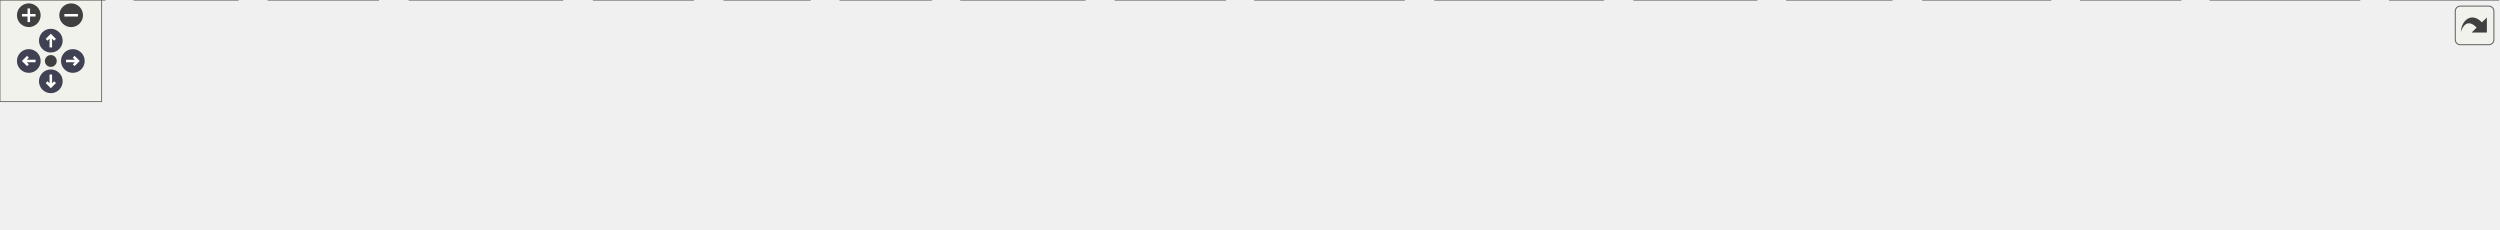
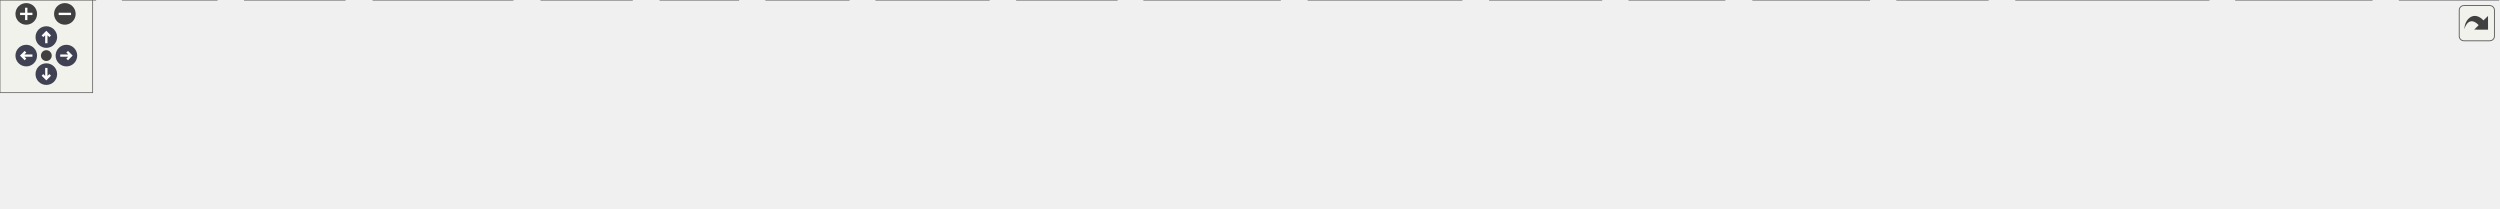
<svg xmlns="http://www.w3.org/2000/svg" xmlns:xlink="http://www.w3.org/1999/xlink" id="main" version="1.1" xml:space="preserve">
  <style type="text/css">
.node, .edge {opacity: 0.7;}
.node.selected, .edge.selected {opacity: 1;}
.edge:hover path { stroke: red; }
.edge:hover polygon { stroke: red; fill: red; }
</style>
  <defs>
    <circle id="rim" cx="0" cy="0" r="7" />
    <circle id="rim2" cx="0" cy="0" r="3.5" />
    <g id="zoomPlus">
      <use xlink:href="#rim" fill="#404040">
        <set attributeName="fill" to="#808080" begin="zoomplus.mouseover" end="zoomplus.mouseout" />
      </use>
      <path d="M-4,0h8M0,-4v8" fill="none" stroke="white" stroke-width="1.5" pointer-events="none" />
    </g>
    <g id="zoomMin">
      <use xlink:href="#rim" fill="#404040">
        <set attributeName="fill" to="#808080" begin="zoomminus.mouseover" end="zoomminus.mouseout" />
      </use>
      <path d="M-4,0h8" fill="none" stroke="white" stroke-width="1.5" pointer-events="none" />
    </g>
    <g id="arrowUp" transform="translate(30 24)">
      <use xlink:href="#rim" />
      <path pointer-events="none" fill="none" stroke="white" stroke-width="1.5" d="M0,-3.0v7 M-2.5,-0.5L0,-3.0L2.5,-0.5" />
    </g>
    <g id="arrowRight" transform="rotate(90) translate(36 -43)">
      <use xlink:href="#rim" />
      <path pointer-events="none" fill="none" stroke="white" stroke-width="1.5" d="M0,-3.0v7 M-2.5,-0.5L0,-3.0L2.5,-0.5" />
    </g>
    <g id="arrowDown" transform="rotate(180) translate(-30 -48)">
      <use xlink:href="#rim" />
      <path pointer-events="none" fill="none" stroke="white" stroke-width="1.5" d="M0,-3.0v7 M-2.5,-0.5L0,-3.0L2.5,-0.5" />
    </g>
    <g id="arrowLeft" transform="rotate(270) translate(-36 17)">
      <use xlink:href="#rim" />
      <path pointer-events="none" fill="none" stroke="white" stroke-width="1.5" d="M0,-3.0v7 M-2.5,-0.5L0,-3.0L2.5,-0.5" />
    </g>
    <g id="resetDef">
      <use xlink:href="#rim2" fill="#404040">
        <set attributeName="fill" to="#808080" begin="reset.mouseover" end="reset.mouseout" />
      </use>
    </g>
  </defs>
  <svg id="graph" class="graph">
    <g id="viewport">
      <g id="Node000001" class="node">
        <g id="a_Node000001">
          <a xlink:title="String, time and other various helpers.">
-             <polygon fill="#999999" stroke="#666666" points="720.25,-74.5 661.5,-74.5 661.5,-55.25 720.25,-55.25 720.25,-74.5" />
-             <text text-anchor="middle" x="690.88" y="-61" font-family="Helvetica,sans-Serif" font-size="10.00">src/utils.h</text>
+             <polygon fill="#999999" stroke="#666666" points="767.25,-74.5 708.5,-74.5 708.5,-55.25 767.25,-55.25 767.25,-74.5" />
+             <text text-anchor="middle" x="737.88" y="-61" font-family="Helvetica,sans-Serif" font-size="10.00">src/utils.h</text>
          </a>
        </g>
      </g>
      <g id="Node000002" class="node">
        <g id="a_Node000002">
          <a xlink:href="dbus_8c.html" target="_top" xlink:title=" ">
            <polygon fill="white" stroke="#666666" points="61.75,-19.25 0,-19.25 0,0 61.75,0 61.75,-19.25" />
            <text text-anchor="middle" x="30.88" y="-5.75" font-family="Helvetica,sans-Serif" font-size="10.00">src/dbus.c</text>
          </a>
        </g>
      </g>
      <g id="edge1_Node000001_Node000002" class="edge">
        <g id="a_edge1_Node000001_Node000002">
          <a xlink:title=" ">
-             <path fill="none" stroke="#63b8ff" d="M649.96,-63C550.26,-60.41 287,-50.89 69.88,-19.25 67.27,-18.87 64.57,-18.41 61.88,-17.91" />
-             <polygon fill="#63b8ff" stroke="#63b8ff" points="649.7,-66.49 659.78,-63.24 649.87,-59.49 649.7,-66.49" />
+             <path fill="none" stroke="#63b8ff" d="M696.76,-63.28C591.8,-61.31 305.58,-52.99 69.88,-19.25 67.27,-18.88 64.57,-18.42 61.88,-17.92" />
+             <polygon fill="#63b8ff" stroke="#63b8ff" points="696.5,-66.78 706.57,-63.46 696.63,-59.78 696.5,-66.78" />
          </a>
        </g>
      </g>
      <g id="Node000003" class="node">
        <g id="a_Node000003">
          <a xlink:href="draw_8c.html" target="_top" xlink:title=" ">
            <polygon fill="white" stroke="#666666" points="140.38,-19.25 79.38,-19.25 79.38,0 140.38,0 140.38,-19.25" />
            <text text-anchor="middle" x="109.88" y="-5.75" font-family="Helvetica,sans-Serif" font-size="10.00">src/draw.c</text>
          </a>
        </g>
      </g>
      <g id="edge2_Node000001_Node000003" class="edge">
        <g id="a_edge2_Node000001_Node000003">
          <a xlink:title=" ">
-             <path fill="none" stroke="#63b8ff" d="M649.71,-62.31C558.99,-58.45 335.22,-46.76 149.88,-19.25 146.92,-18.81 143.86,-18.29 140.81,-17.71" />
-             <polygon fill="#63b8ff" stroke="#63b8ff" points="649.46,-65.8 659.59,-62.72 649.75,-58.81 649.46,-65.8" />
+             <path fill="none" stroke="#63b8ff" d="M696.82,-62.69C600.73,-59.49 353.88,-48.84 149.88,-19.25 146.92,-18.82 143.86,-18.3 140.81,-17.73" />
+             <polygon fill="#63b8ff" stroke="#63b8ff" points="696.42,-66.18 706.53,-63 696.65,-59.18 696.42,-66.18" />
          </a>
        </g>
      </g>
      <g id="Node000004" class="node">
        <g id="a_Node000004">
          <a xlink:href="dunst_8c.html" target="_top" xlink:title=" ">
            <polygon fill="white" stroke="#666666" points="223.25,-19.25 158.5,-19.25 158.5,0 223.25,0 223.25,-19.25" />
            <text text-anchor="middle" x="190.88" y="-5.75" font-family="Helvetica,sans-Serif" font-size="10.00">src/dunst.c</text>
          </a>
        </g>
      </g>
      <g id="edge3_Node000001_Node000004" class="edge">
        <g id="a_edge3_Node000001_Node000004">
          <a xlink:title=" ">
-             <path fill="none" stroke="#63b8ff" d="M649.92,-61.34C569.6,-56.04 385.91,-42.35 232.88,-19.25 229.78,-18.78 226.58,-18.24 223.37,-17.65" />
-             <polygon fill="#63b8ff" stroke="#63b8ff" points="649.29,-64.81 659.49,-61.96 649.74,-57.82 649.29,-64.81" />
+             <path fill="none" stroke="#63b8ff" d="M696.77,-61.84C610.47,-57.22 404.22,-44.33 232.88,-19.25 229.78,-18.8 226.57,-18.26 223.37,-17.68" />
+             <polygon fill="#63b8ff" stroke="#63b8ff" points="696.46,-65.33 706.63,-62.36 696.82,-58.34 696.46,-65.33" />
          </a>
        </g>
      </g>
      <g id="Node000005" class="node">
        <g id="a_Node000005">
          <a xlink:href="icon-lookup_8c.html" target="_top" xlink:title=" ">
            <polygon fill="white" stroke="#666666" points="332,-19.25 241.75,-19.25 241.75,0 332,0 332,-19.25" />
            <text text-anchor="middle" x="286.88" y="-5.75" font-family="Helvetica,sans-Serif" font-size="10.00">src/icon-lookup.c</text>
          </a>
        </g>
      </g>
      <g id="edge4_Node000001_Node000005" class="edge">
        <g id="a_edge4_Node000001_Node000005">
          <a xlink:title=" ">
-             <path fill="none" stroke="#63b8ff" d="M650.04,-59.03C584.82,-51.22 453.17,-35.09 341.88,-19.25 338.81,-18.81 335.66,-18.35 332.48,-17.88" />
-             <polygon fill="#63b8ff" stroke="#63b8ff" points="649.57,-62.5 659.92,-60.22 650.4,-55.55 649.57,-62.5" />
+             <path fill="none" stroke="#63b8ff" d="M696.76,-59.84C624.75,-52.63 471.13,-36.66 341.88,-19.25 338.81,-18.84 335.65,-18.39 332.47,-17.93" />
+             <polygon fill="#63b8ff" stroke="#63b8ff" points="696.21,-63.3 706.51,-60.81 696.91,-56.33 696.21,-63.3" />
          </a>
        </g>
      </g>
      <g id="Node000006" class="node">
        <g id="a_Node000006">
          <a xlink:href="icon_8c.html" target="_top" xlink:title=" ">
            <polygon fill="white" stroke="#666666" points="409.25,-19.25 350.5,-19.25 350.5,0 409.25,0 409.25,-19.25" />
            <text text-anchor="middle" x="379.88" y="-5.75" font-family="Helvetica,sans-Serif" font-size="10.00">src/icon.c</text>
          </a>
        </g>
      </g>
      <g id="edge5_Node000001_Node000006" class="edge">
        <g id="a_edge5_Node000001_Node000006">
          <a xlink:title=" ">
-             <path fill="none" stroke="#63b8ff" d="M650.06,-57.9C596.75,-49.92 500.57,-34.97 418.88,-19.25 415.88,-18.67 412.76,-18.04 409.65,-17.39" />
-             <polygon fill="#63b8ff" stroke="#63b8ff" points="649.49,-61.35 659.9,-59.36 650.53,-54.43 649.49,-61.35" />
+             <path fill="none" stroke="#63b8ff" d="M696.89,-59.19C636.01,-51.99 518.2,-37.15 418.88,-19.25 415.87,-18.71 412.75,-18.1 409.64,-17.46" />
+             <polygon fill="#63b8ff" stroke="#63b8ff" points="696.44,-62.66 706.78,-60.35 697.26,-55.71 696.44,-62.66" />
          </a>
        </g>
      </g>
      <g id="Node000007" class="node">
        <g id="a_Node000007">
          <a xlink:href="ini_8c.html" target="_top" xlink:title=" ">
            <polygon fill="white" stroke="#666666" points="478.12,-19.25 427.62,-19.25 427.62,0 478.12,0 478.12,-19.25" />
            <text text-anchor="middle" x="452.88" y="-5.75" font-family="Helvetica,sans-Serif" font-size="10.00">src/ini.c</text>
          </a>
        </g>
      </g>
      <g id="edge6_Node000001_Node000007" class="edge">
        <g id="a_edge6_Node000001_Node000007">
          <a xlink:title=" ">
-             <path fill="none" stroke="#63b8ff" d="M649.85,-55.32C608.59,-46.61 543.19,-32.55 486.88,-19.25 484.15,-18.61 481.3,-17.92 478.47,-17.21" />
-             <polygon fill="#63b8ff" stroke="#63b8ff" points="649.09,-58.73 659.59,-57.37 650.53,-51.88 649.09,-58.73" />
+             <path fill="none" stroke="#63b8ff" d="M697.13,-57.56C647.33,-49.63 560.58,-35.13 486.88,-19.25 484.14,-18.66 481.28,-18 478.45,-17.32" />
+             <polygon fill="#63b8ff" stroke="#63b8ff" points="696.45,-61 706.88,-59.1 697.55,-54.09 696.45,-61" />
          </a>
        </g>
      </g>
      <g id="Node000008" class="node">
        <g id="a_Node000008">
          <a xlink:href="log_8c.html" target="_top" xlink:title=" ">
            <polygon fill="white" stroke="#666666" points="549.62,-19.25 496.12,-19.25 496.12,0 549.62,0 549.62,-19.25" />
            <text text-anchor="middle" x="522.88" y="-5.75" font-family="Helvetica,sans-Serif" font-size="10.00">src/log.c</text>
          </a>
        </g>
      </g>
      <g id="edge7_Node000001_Node000008" class="edge">
        <g id="a_edge7_Node000001_Node000008">
          <a xlink:title=" ">
-             <path fill="none" stroke="#63b8ff" d="M651.46,-51.38C620.3,-41.5 577.6,-27.97 550.12,-19.26" />
-             <polygon fill="#63b8ff" stroke="#63b8ff" points="650.34,-54.7 660.93,-54.38 652.46,-48.03 650.34,-54.7" />
+             <path fill="none" stroke="#63b8ff" d="M697.48,-53.87C654.32,-43.18 587.12,-26.54 549.93,-17.33" />
+             <polygon fill="#63b8ff" stroke="#63b8ff" points="696.41,-57.21 706.96,-56.22 698.1,-50.42 696.41,-57.21" />
          </a>
        </g>
      </g>
      <g id="Node000009" class="node">
        <g id="a_Node000009">
          <a xlink:href="markup_8c.html" target="_top" xlink:title=" ">
            <polygon fill="white" stroke="#666666" points="640.38,-19.25 567.38,-19.25 567.38,0 640.38,0 640.38,-19.25" />
            <text text-anchor="middle" x="603.88" y="-5.75" font-family="Helvetica,sans-Serif" font-size="10.00">src/markup.c</text>
          </a>
        </g>
      </g>
      <g id="edge8_Node000001_Node000009" class="edge">
        <g id="a_edge8_Node000001_Node000009">
          <a xlink:title=" ">
-             <path fill="none" stroke="#63b8ff" d="M666.69,-49.07C651.3,-39.65 631.85,-27.75 618.71,-19.7" />
-             <polygon fill="#63b8ff" stroke="#63b8ff" points="664.47,-51.82 674.83,-54.05 668.12,-45.85 664.47,-51.82" />
+             <path fill="none" stroke="#63b8ff" d="M704.63,-50.66C680.37,-41.02 648.12,-28.21 626.72,-19.7" />
+             <polygon fill="#63b8ff" stroke="#63b8ff" points="703.15,-53.84 713.74,-54.28 705.74,-47.34 703.15,-53.84" />
          </a>
        </g>
      </g>
      <g id="Node000010" class="node">
        <g id="a_Node000010">
          <a xlink:href="menu_8c.html" target="_top" xlink:title=" ">
            <polygon fill="white" stroke="#666666" points="723.25,-19.25 658.5,-19.25 658.5,0 723.25,0 723.25,-19.25" />
            <text text-anchor="middle" x="690.88" y="-5.75" font-family="Helvetica,sans-Serif" font-size="10.00">src/menu.c</text>
          </a>
        </g>
      </g>
      <g id="edge9_Node000001_Node000010" class="edge">
        <g id="a_edge9_Node000001_Node000010">
          <a xlink:title=" ">
-             <path fill="none" stroke="#63b8ff" d="M690.88,-43.63C690.88,-35.34 690.88,-26.17 690.88,-19.61" />
-             <polygon fill="#63b8ff" stroke="#63b8ff" points="687.38,-43.57 690.88,-53.57 694.38,-43.57 687.38,-43.57" />
+             <path fill="none" stroke="#63b8ff" d="M722.55,-46.51C714.62,-37.53 705.28,-26.95 698.8,-19.61" />
+             <polygon fill="#63b8ff" stroke="#63b8ff" points="719.87,-48.77 729.11,-53.95 725.12,-44.13 719.87,-48.77" />
          </a>
        </g>
      </g>
      <g id="Node000011" class="node">
        <g id="a_Node000011">
          <a xlink:href="notification_8c.html" target="_top" xlink:title=" ">
            <polygon fill="white" stroke="#666666" points="828.88,-19.25 740.88,-19.25 740.88,0 828.88,0 828.88,-19.25" />
            <text text-anchor="middle" x="784.88" y="-5.75" font-family="Helvetica,sans-Serif" font-size="10.00">src/notification.c</text>
          </a>
        </g>
      </g>
      <g id="edge10_Node000001_Node000011" class="edge">
        <g id="a_edge10_Node000001_Node000011">
          <a xlink:title=" ">
-             <path fill="none" stroke="#63b8ff" d="M716.53,-49.34C733.24,-39.88 754.51,-27.83 768.85,-19.7" />
-             <polygon fill="#63b8ff" stroke="#63b8ff" points="715.11,-46.12 708.14,-54.1 718.56,-52.21 715.11,-46.12" />
+             <path fill="none" stroke="#63b8ff" d="M753.2,-46.51C761.13,-37.53 770.47,-26.95 776.95,-19.61" />
+             <polygon fill="#63b8ff" stroke="#63b8ff" points="750.63,-44.13 746.64,-53.95 755.88,-48.77 750.63,-44.13" />
          </a>
        </g>
      </g>
      <g id="Node000012" class="node">
        <g id="a_Node000012">
          <a xlink:href="option__parser_8c.html" target="_top" xlink:title=" ">
            <polygon fill="white" stroke="#666666" points="946.5,-19.25 847.25,-19.25 847.25,0 946.5,0 946.5,-19.25" />
            <text text-anchor="middle" x="896.88" y="-5.75" font-family="Helvetica,sans-Serif" font-size="10.00">src/option_parser.c</text>
          </a>
        </g>
      </g>
      <g id="edge11_Node000001_Node000012" class="edge">
        <g id="a_edge11_Node000001_Node000012">
          <a xlink:title=" ">
-             <path fill="none" stroke="#63b8ff" d="M731.08,-53.48C769.13,-43.65 825.67,-29.03 861.9,-19.67" />
-             <polygon fill="#63b8ff" stroke="#63b8ff" points="730.66,-49.98 721.86,-55.87 732.41,-56.75 730.66,-49.98" />
+             <path fill="none" stroke="#63b8ff" d="M775.39,-51.31C804.38,-41.6 843.8,-28.4 869.77,-19.7" />
+             <polygon fill="#63b8ff" stroke="#63b8ff" points="774.65,-47.87 766.28,-54.36 776.88,-54.5 774.65,-47.87" />
          </a>
        </g>
      </g>
      <g id="Node000013" class="node">
        <g id="a_Node000013">
          <a xlink:href="queues_8c.html" target="_top" xlink:title=" ">
            <polygon fill="white" stroke="#666666" points="1037,-19.25 964.75,-19.25 964.75,0 1037,0 1037,-19.25" />
            <text text-anchor="middle" x="1000.88" y="-5.75" font-family="Helvetica,sans-Serif" font-size="10.00">src/queues.c</text>
          </a>
        </g>
      </g>
      <g id="edge12_Node000001_Node000013" class="edge">
        <g id="a_edge12_Node000001_Node000013">
          <a xlink:title=" ">
-             <path fill="none" stroke="#63b8ff" d="M731.82,-57.27C783.93,-48.81 876.69,-33.5 955.88,-19.25 958.69,-18.74 961.61,-18.21 964.54,-17.66" />
-             <polygon fill="#63b8ff" stroke="#63b8ff" points="731.52,-53.78 722.21,-58.83 732.64,-60.69 731.52,-53.78" />
+             <path fill="none" stroke="#63b8ff" d="M778.76,-55.6C829.69,-45.28 915.93,-27.82 964.61,-17.97" />
+             <polygon fill="#63b8ff" stroke="#63b8ff" points="778.12,-52.15 769.02,-57.57 779.51,-59.02 778.12,-52.15" />
          </a>
        </g>
      </g>
      <g id="Node000014" class="node">
        <g id="a_Node000014">
          <a xlink:href="rules_8c.html" target="_top" xlink:title=" ">
            <polygon fill="white" stroke="#666666" points="1116.75,-19.25 1055,-19.25 1055,0 1116.75,0 1116.75,-19.25" />
            <text text-anchor="middle" x="1085.88" y="-5.75" font-family="Helvetica,sans-Serif" font-size="10.00">src/rules.c</text>
          </a>
        </g>
      </g>
      <g id="edge13_Node000001_Node000014" class="edge">
        <g id="a_edge13_Node000001_Node000014">
          <a xlink:title=" ">
-             <path fill="none" stroke="#63b8ff" d="M731.62,-59.92C797.79,-53.24 932.65,-38.54 1045.88,-19.25 1048.82,-18.75 1051.87,-18.18 1054.92,-17.58" />
-             <polygon fill="#63b8ff" stroke="#63b8ff" points="731.57,-56.41 721.96,-60.89 732.26,-63.38 731.57,-56.41" />
+             <path fill="none" stroke="#63b8ff" d="M778.81,-58.85C837.95,-51.39 950.66,-36.39 1045.88,-19.25 1048.81,-18.72 1051.86,-18.13 1054.91,-17.52" />
+             <polygon fill="#63b8ff" stroke="#63b8ff" points="778.71,-55.34 769.22,-60.05 779.58,-62.28 778.71,-55.34" />
          </a>
        </g>
      </g>
      <g id="Node000015" class="node">
        <g id="a_Node000015">
          <a xlink:href="settings_8c.html" target="_top" xlink:title=" ">
            <polygon fill="white" stroke="#666666" points="1210.5,-19.25 1135.25,-19.25 1135.25,0 1210.5,0 1210.5,-19.25" />
            <text text-anchor="middle" x="1172.88" y="-5.75" font-family="Helvetica,sans-Serif" font-size="10.00">src/settings.c</text>
          </a>
        </g>
      </g>
      <g id="edge14_Node000001_Node000015" class="edge">
        <g id="a_edge14_Node000001_Node000015">
          <a xlink:title=" ">
-             <path fill="none" stroke="#63b8ff" d="M731.62,-60.78C808.79,-54.68 981.48,-39.87 1125.88,-19.25 1128.83,-18.83 1131.89,-18.35 1134.95,-17.85" />
-             <polygon fill="#63b8ff" stroke="#63b8ff" points="731.72,-57.26 722.02,-61.53 732.26,-64.24 731.72,-57.26" />
+             <path fill="none" stroke="#63b8ff" d="M778.74,-60.08C849.59,-53.31 999.77,-38.05 1125.88,-19.25 1128.83,-18.81 1131.88,-18.32 1134.95,-17.81" />
+             <polygon fill="#63b8ff" stroke="#63b8ff" points="778.79,-56.56 769.16,-60.99 779.45,-63.53 778.79,-56.56" />
          </a>
        </g>
      </g>
      <g id="Node000016" class="node">
        <g id="a_Node000016">
          <a xlink:href="utils_8c.html" target="_top" xlink:title=" ">
            <polygon fill="white" stroke="#666666" points="1287.25,-19.25 1228.5,-19.25 1228.5,0 1287.25,0 1287.25,-19.25" />
            <text text-anchor="middle" x="1257.88" y="-5.75" font-family="Helvetica,sans-Serif" font-size="10.00">src/utils.c</text>
          </a>
        </g>
      </g>
      <g id="edge15_Node000001_Node000016" class="edge">
        <g id="a_edge15_Node000001_Node000016">
          <a xlink:title=" ">
-             <path fill="none" stroke="#63b8ff" d="M732.07,-62.35C821.39,-58.62 1039.41,-47.2 1219.88,-19.25 1222.55,-18.84 1225.32,-18.34 1228.08,-17.8" />
-             <polygon fill="#63b8ff" stroke="#63b8ff" points="731.95,-58.85 722.1,-62.76 732.23,-65.85 731.95,-58.85" />
+             <path fill="none" stroke="#63b8ff" d="M778.91,-61.89C862.38,-57.46 1057.74,-45.04 1219.88,-19.25 1222.55,-18.82 1225.31,-18.32 1228.08,-17.78" />
+             <polygon fill="#63b8ff" stroke="#63b8ff" points="778.98,-58.38 769.17,-62.4 779.34,-65.37 778.98,-58.38" />
          </a>
        </g>
      </g>
      <g id="Node000017" class="node">
        <g id="a_Node000017">
-           <a xlink:href="screen_8c.html" target="_top" xlink:title=" ">
-             <polygon fill="white" stroke="#666666" points="1392.88,-19.25 1304.88,-19.25 1304.88,0 1392.88,0 1392.88,-19.25" />
-             <text text-anchor="middle" x="1348.88" y="-5.75" font-family="Helvetica,sans-Serif" font-size="10.00">src/x11/screen.c</text>
+           <a xlink:href="pool-buffer_8c.html" target="_top" xlink:title=" ">
+             <polygon fill="white" stroke="#666666" points="1430.25,-19.25 1305.5,-19.25 1305.5,0 1430.25,0 1430.25,-19.25" />
+             <text text-anchor="middle" x="1367.88" y="-5.75" font-family="Helvetica,sans-Serif" font-size="10.00">src/wayland/pool-buffer.c</text>
          </a>
        </g>
      </g>
      <g id="edge16_Node000001_Node000017" class="edge">
        <g id="a_edge16_Node000001_Node000017">
          <a xlink:title=" ">
-             <path fill="none" stroke="#63b8ff" d="M731.97,-62.09C829.88,-57.56 1084.52,-44.19 1295.88,-19.25 1298.65,-18.92 1301.51,-18.55 1304.38,-18.16" />
-             <polygon fill="#63b8ff" stroke="#63b8ff" points="731.89,-58.59 722.06,-62.54 732.21,-65.58 731.89,-58.59" />
+             <path fill="none" stroke="#63b8ff" d="M778.89,-61.15C871.28,-54.89 1102.71,-38.54 1295.88,-19.25 1298.88,-18.95 1301.96,-18.63 1305.06,-18.3" />
+             <polygon fill="#63b8ff" stroke="#63b8ff" points="778.81,-57.65 769.06,-61.81 779.28,-64.63 778.81,-57.65" />
          </a>
        </g>
      </g>
      <g id="Node000018" class="node">
        <g id="a_Node000018">
-           <a xlink:href="x_8c.html" target="_top" xlink:title=" ">
-             <polygon fill="white" stroke="#666666" points="1474.88,-19.25 1410.88,-19.25 1410.88,0 1474.88,0 1474.88,-19.25" />
-             <text text-anchor="middle" x="1442.88" y="-5.75" font-family="Helvetica,sans-Serif" font-size="10.00">src/x11/x.c</text>
+           <a xlink:href="screen_8c.html" target="_top" xlink:title=" ">
+             <polygon fill="white" stroke="#666666" points="1535.88,-19.25 1447.88,-19.25 1447.88,0 1535.88,0 1535.88,-19.25" />
+             <text text-anchor="middle" x="1491.88" y="-5.75" font-family="Helvetica,sans-Serif" font-size="10.00">src/x11/screen.c</text>
          </a>
        </g>
      </g>
      <g id="edge17_Node000001_Node000018" class="edge">
        <g id="a_edge17_Node000001_Node000018">
          <a xlink:title=" ">
-             <path fill="none" stroke="#63b8ff" d="M731.94,-63.37C841.35,-61.58 1148.79,-53.63 1401.88,-19.25 1404.76,-18.86 1407.74,-18.38 1410.72,-17.85" />
-             <polygon fill="#63b8ff" stroke="#63b8ff" points="731.95,-59.87 722,-63.52 732.05,-66.87 731.95,-59.87" />
+             <path fill="none" stroke="#63b8ff" d="M779.04,-62.66C887.37,-59.16 1189.22,-47.44 1438.88,-19.25 1441.65,-18.94 1444.51,-18.58 1447.39,-18.19" />
+             <polygon fill="#63b8ff" stroke="#63b8ff" points="779.09,-59.16 769.2,-62.97 779.31,-66.15 779.09,-59.16" />
+           </a>
+         </g>
+       </g>
+       <g id="Node000019" class="node">
+         <g id="a_Node000019">
+           <a xlink:href="x_8c.html" target="_top" xlink:title=" ">
+             <polygon fill="white" stroke="#666666" points="1617.88,-19.25 1553.88,-19.25 1553.88,0 1617.88,0 1617.88,-19.25" />
+             <text text-anchor="middle" x="1585.88" y="-5.75" font-family="Helvetica,sans-Serif" font-size="10.00">src/x11/x.c</text>
+           </a>
+         </g>
+       </g>
+       <g id="edge18_Node000001_Node000019" class="edge">
+         <g id="a_edge18_Node000001_Node000019">
+           <a xlink:title=" ">
+             <path fill="none" stroke="#63b8ff" d="M779.14,-63.8C898.36,-63.12 1253.36,-57.74 1544.88,-19.25 1547.76,-18.87 1550.74,-18.4 1553.73,-17.87" />
+             <polygon fill="#63b8ff" stroke="#63b8ff" points="779.2,-60.3 769.22,-63.85 779.24,-67.3 779.2,-60.3" />
          </a>
        </g>
      </g>
    </g>
  </svg>
  <g id="navigator" transform="translate(0 0)" fill="#404254">
    <rect fill="#f2f5e9" fill-opacity="0.5" stroke="#606060" stroke-width=".5" x="0" y="0" width="60" height="60" />
    <use id="zoomplus" xlink:href="#zoomPlus" x="17" y="9" />
    <use id="zoomminus" xlink:href="#zoomMin" x="42" y="9" />
    <use id="reset" xlink:href="#resetDef" x="30" y="36" />
    <use id="arrowup" xlink:href="#arrowUp" x="0" y="0" />
    <use id="arrowright" xlink:href="#arrowRight" x="0" y="0" />
    <use id="arrowdown" xlink:href="#arrowDown" x="0" y="0" />
    <use id="arrowleft" xlink:href="#arrowLeft" x="0" y="0" />
  </g>
  <svg viewBox="0 0 15 15" width="100%" height="30px" preserveAspectRatio="xMaxYMin meet">
    <g id="arrow_out" transform="scale(0.3 0.3)">
      <a xlink:href="utils_8h__dep__incl_org.svg" target="_base">
        <rect id="button" ry="5" rx="5" y="6" x="6" height="38" width="38" fill="#f2f5e9" fill-opacity="0.5" stroke="#606060" stroke-width="1.0" />
        <path id="arrow" d="M 11.5,31.437 C 11.94,20.098 22.043,11.323 32.159,21.979 L 37.069,17.246 C 37.069,17.246 37.088,32 37.088,32 L 22.16,31.978 C 22.16,31.978 26.998,27.14 26.998,27.14 C 18.529,18.264 13.292,25.23 11.5,31.437 z" style="fill:#404040;" />
      </a>
    </g>
  </svg>
  <style type="text/css">

[data-mouse-over-selected='false'] { opacity: 0.7; }
[data-mouse-over-selected='true']  { opacity: 1.0; }

</style>
</svg>
